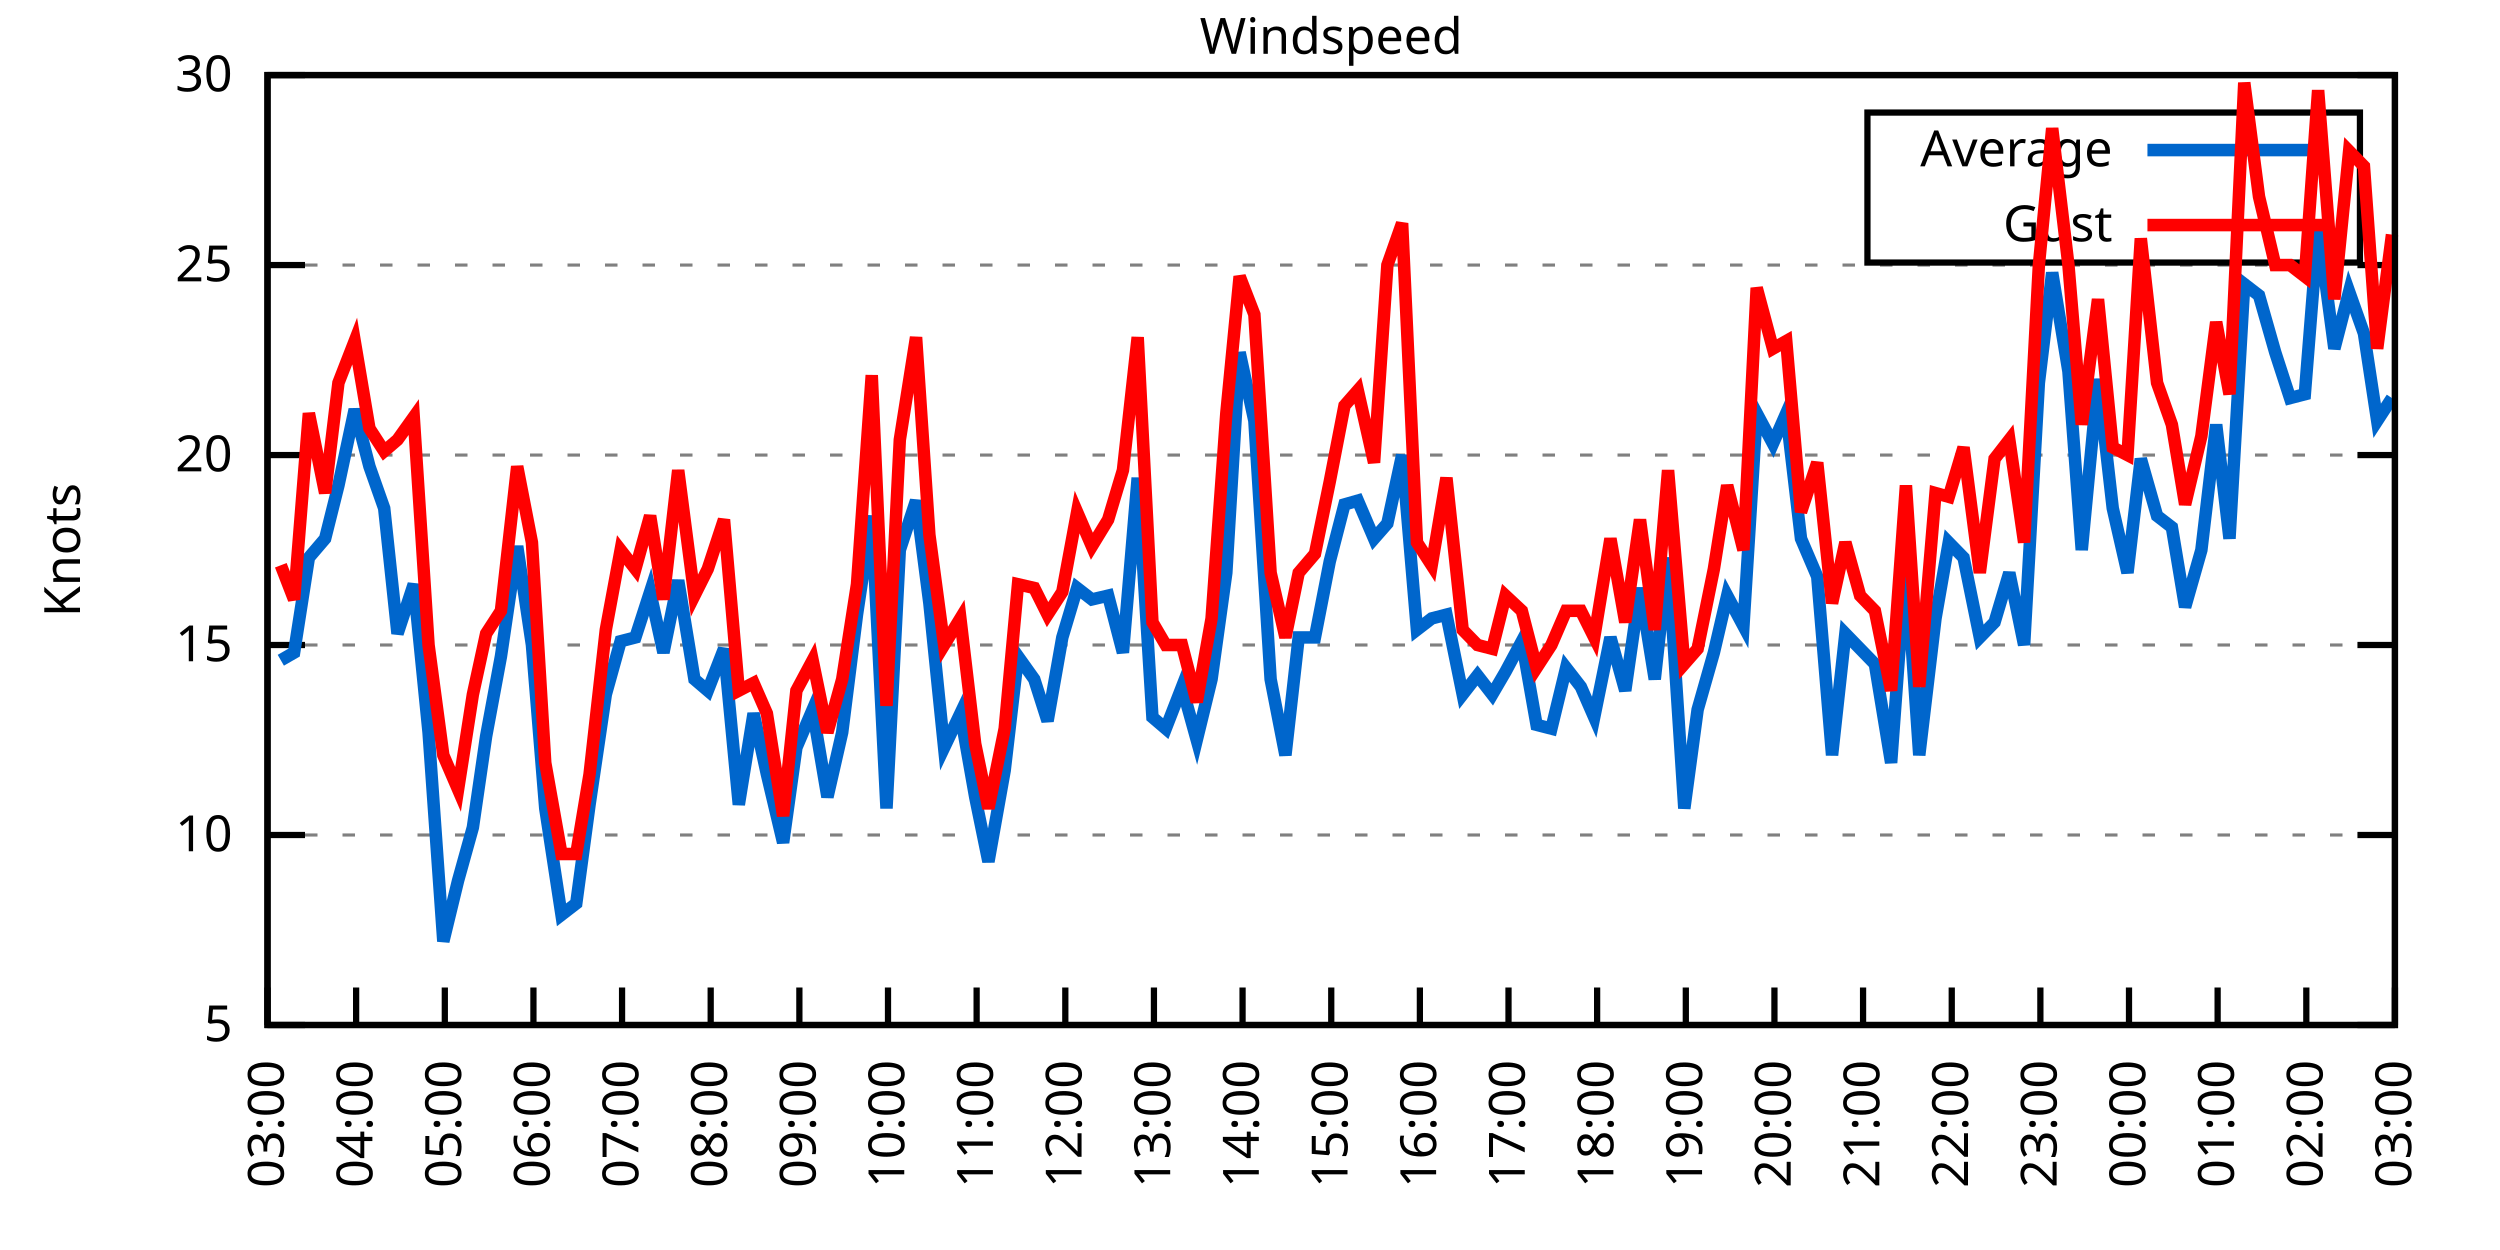
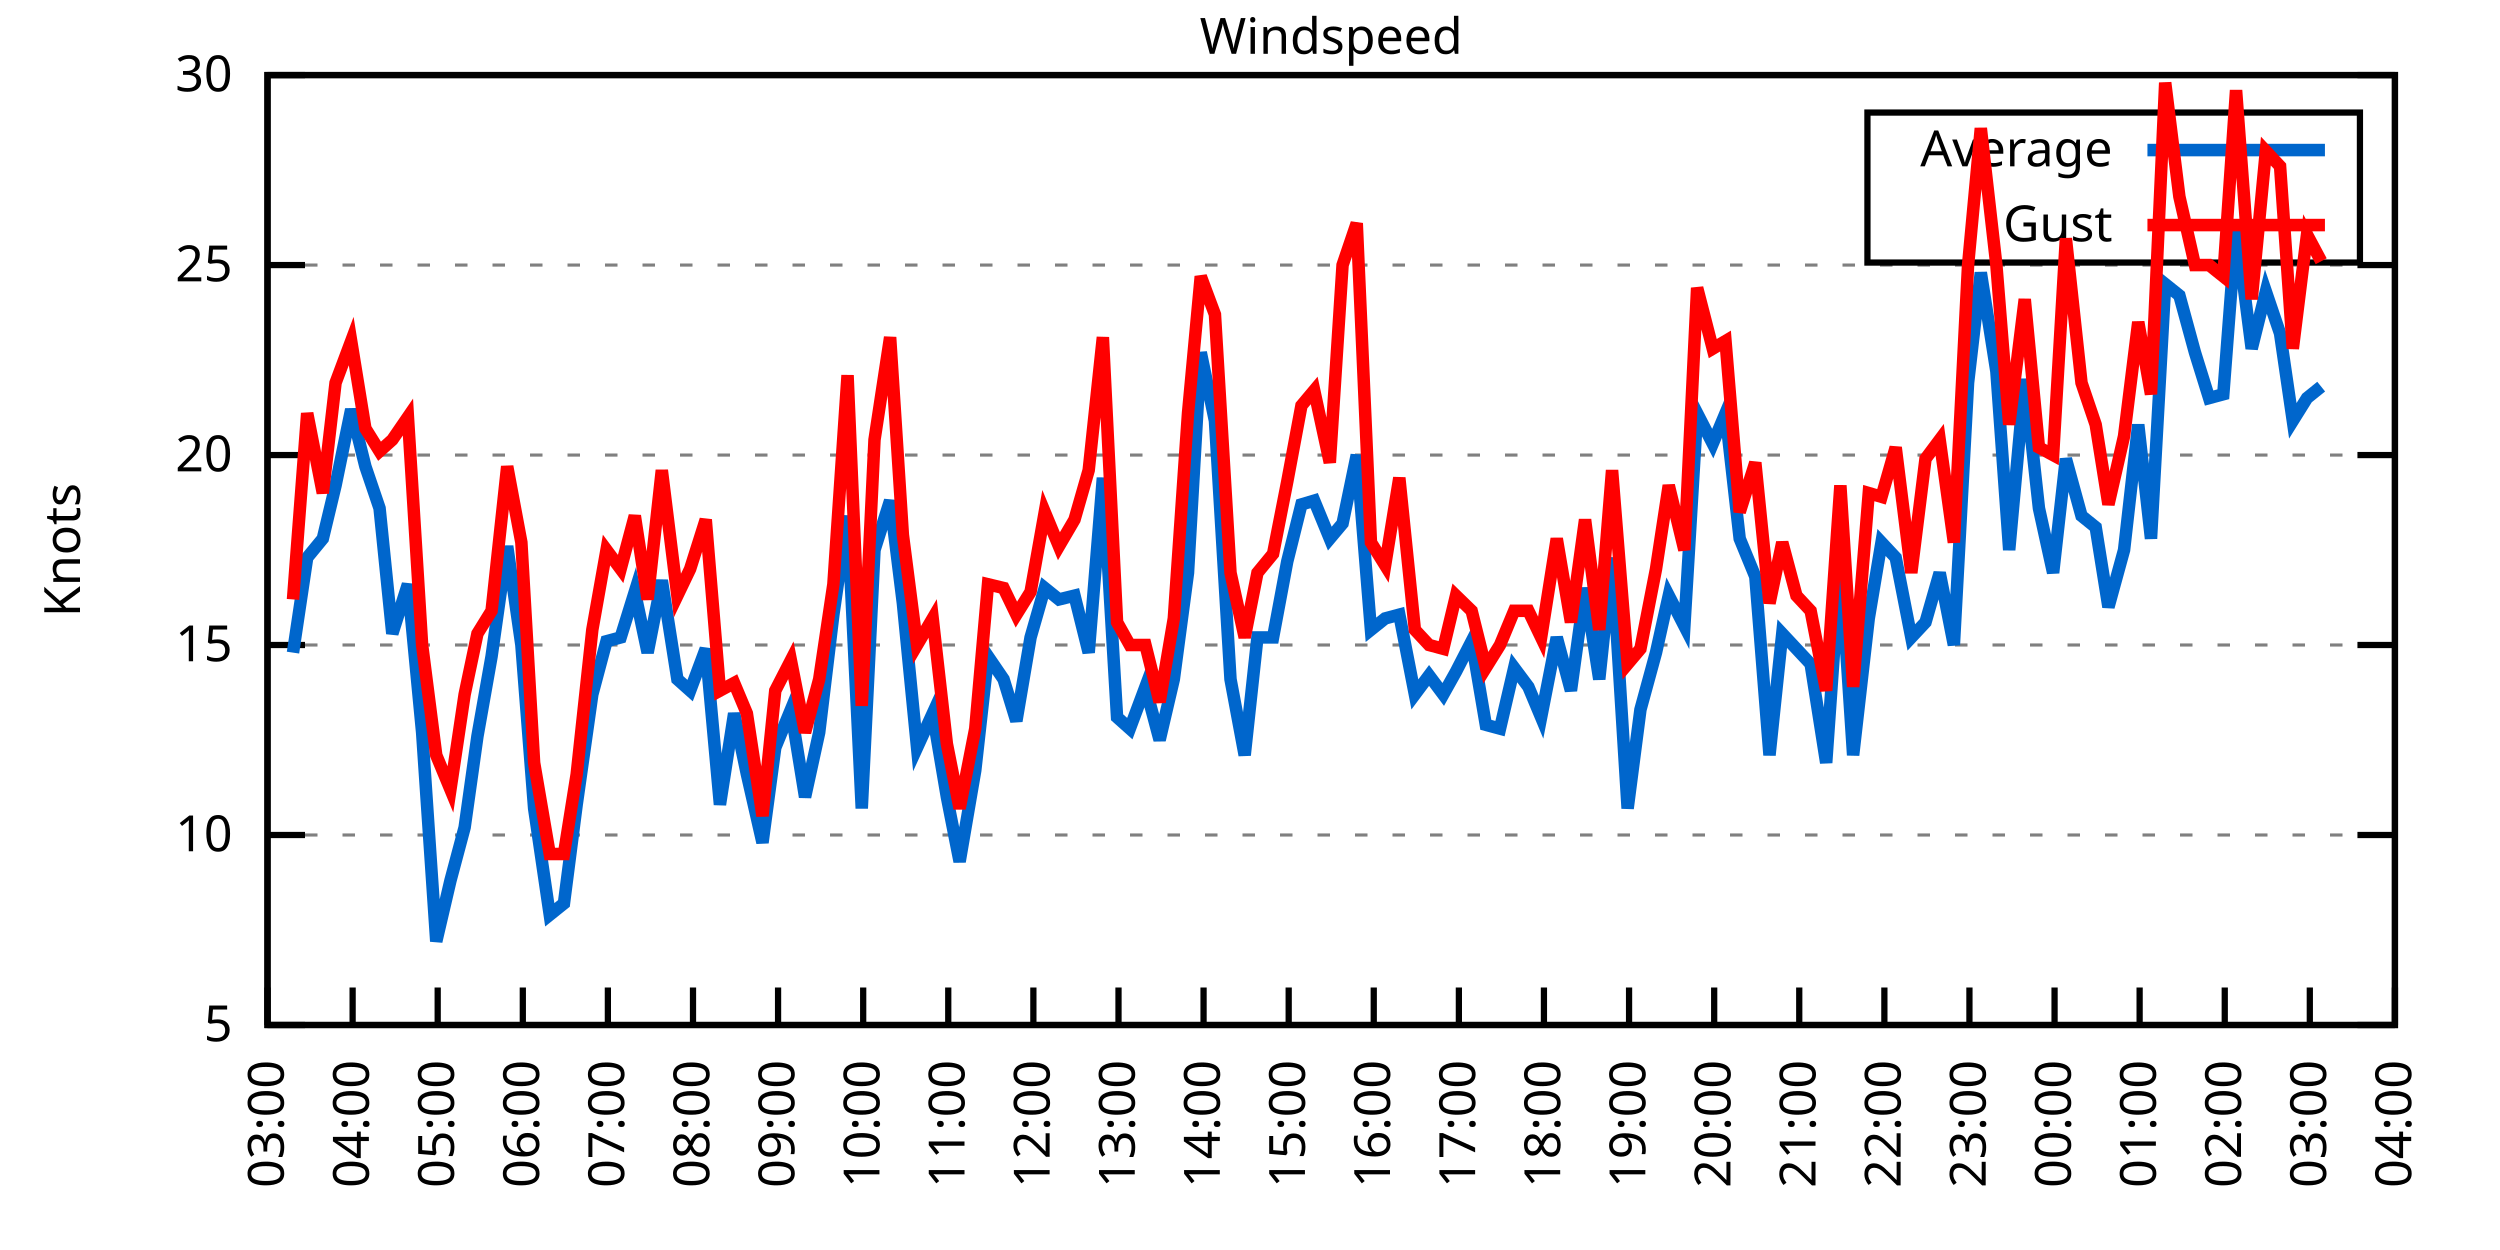
<svg xmlns="http://www.w3.org/2000/svg" xmlns:xlink="http://www.w3.org/1999/xlink" width="400" height="200" viewBox="0 0 400 200">
  <g id="gnuplot_canvas">
    <rect x="0" y="0" width="400" height="200" fill="none" />
    <defs>
      <circle id="gpDot" r="0.5" stroke-width="0.5" stroke="currentColor" />
      <path id="gpPt0" stroke-width="0.333" stroke="currentColor" d="M-1,0 h2 M0,-1 v2" />
      <path id="gpPt1" stroke-width="0.333" stroke="currentColor" d="M-1,-1 L1,1 M1,-1 L-1,1" />
      <path id="gpPt2" stroke-width="0.333" stroke="currentColor" d="M-1,0 L1,0 M0,-1 L0,1 M-1,-1 L1,1 M-1,1 L1,-1" />
      <rect id="gpPt3" stroke-width="0.333" stroke="currentColor" x="-1" y="-1" width="2" height="2" />
      <rect id="gpPt4" stroke-width="0.333" stroke="currentColor" fill="currentColor" x="-1" y="-1" width="2" height="2" />
      <circle id="gpPt5" stroke-width="0.333" stroke="currentColor" cx="0" cy="0" r="1" />
      <use xlink:href="#gpPt5" id="gpPt6" fill="currentColor" stroke="none" />
      <path id="gpPt7" stroke-width="0.333" stroke="currentColor" d="M0,-1.33 L-1.33,0.67 L1.33,0.67 z" />
      <use xlink:href="#gpPt7" id="gpPt8" fill="currentColor" stroke="none" />
      <use xlink:href="#gpPt7" id="gpPt9" stroke="currentColor" transform="rotate(180)" />
      <use xlink:href="#gpPt9" id="gpPt10" fill="currentColor" stroke="none" />
      <use xlink:href="#gpPt3" id="gpPt11" stroke="currentColor" transform="rotate(45)" />
      <use xlink:href="#gpPt11" id="gpPt12" fill="currentColor" stroke="none" />
      <path id="gpPt13" stroke-width="0.333" stroke="currentColor" d="M0,1.330 L1.265,0.411 L0.782,-1.067 L-0.782,-1.076 L-1.265,0.411 z" />
      <use xlink:href="#gpPt13" id="gpPt14" fill="currentColor" stroke="none" />
      <filter id="textbox" filterUnits="objectBoundingBox" x="0" y="0" height="1" width="1">
        <feFlood flood-color="white" flood-opacity="1" result="bgnd" />
        <feComposite in="SourceGraphic" in2="bgnd" operator="atop" />
      </filter>
      <filter id="greybox" filterUnits="objectBoundingBox" x="0" y="0" height="1" width="1">
        <feFlood flood-color="lightgrey" flood-opacity="1" result="grey" />
        <feComposite in="SourceGraphic" in2="grey" operator="atop" />
      </filter>
    </defs>
    <g fill="none" color="white" stroke="currentColor" stroke-width="1.00" stroke-linecap="butt" stroke-linejoin="miter">
</g>
    <g fill="none" color="black" stroke="currentColor" stroke-width="1.00" stroke-linecap="butt" stroke-linejoin="miter">
      <g stroke="none" shape-rendering="crispEdges">
        <polygon fill="rgb(255, 255, 255)" points="42.80,164.00 383.18,164.00 383.18,12.02 42.80,12.02 " />
      </g>
    </g>
    <g fill="none" color="black" stroke="currentColor" stroke-width="1.00" stroke-linecap="butt" stroke-linejoin="miter">
</g>
    <g fill="none" color="black" stroke="black" stroke-width="0.50" stroke-linecap="butt" stroke-linejoin="miter">
</g>
    <g fill="none" color="gray" stroke="currentColor" stroke-width="0.50" stroke-linecap="butt" stroke-linejoin="miter">
      <path stroke="gray" stroke-dasharray="2,4" class="gridline" d="M42.80,164.00 L383.19,164.00  " />
    </g>
    <g fill="none" color="gray" stroke="gray" stroke-width="1.00" stroke-linecap="butt" stroke-linejoin="miter">
</g>
    <g fill="none" color="black" stroke="currentColor" stroke-width="1.00" stroke-linecap="butt" stroke-linejoin="miter">
      <path stroke="black" d="M42.80,164.00 L48.80,164.00 M383.19,164.00 L377.19,164.00  " />
      <g transform="translate(37.20,166.60)" stroke="none" fill="black" font-family="Sans" font-size="8.00" text-anchor="end">
        <text>
          <tspan font-family="Sans"> 5</tspan>
        </text>
      </g>
    </g>
    <g fill="none" color="black" stroke="currentColor" stroke-width="1.00" stroke-linecap="butt" stroke-linejoin="miter">
</g>
    <g fill="none" color="black" stroke="black" stroke-width="0.50" stroke-linecap="butt" stroke-linejoin="miter">
</g>
    <g fill="none" color="gray" stroke="currentColor" stroke-width="0.50" stroke-linecap="butt" stroke-linejoin="miter">
      <path stroke="gray" stroke-dasharray="2,4" class="gridline" d="M42.80,133.60 L383.19,133.60  " />
    </g>
    <g fill="none" color="gray" stroke="gray" stroke-width="1.00" stroke-linecap="butt" stroke-linejoin="miter">
</g>
    <g fill="none" color="black" stroke="currentColor" stroke-width="1.00" stroke-linecap="butt" stroke-linejoin="miter">
      <path stroke="black" d="M42.80,133.60 L48.80,133.60 M383.19,133.60 L377.19,133.60  " />
      <g transform="translate(37.20,136.20)" stroke="none" fill="black" font-family="Sans" font-size="8.00" text-anchor="end">
        <text>
          <tspan font-family="Sans"> 10</tspan>
        </text>
      </g>
    </g>
    <g fill="none" color="black" stroke="currentColor" stroke-width="1.00" stroke-linecap="butt" stroke-linejoin="miter">
</g>
    <g fill="none" color="black" stroke="black" stroke-width="0.50" stroke-linecap="butt" stroke-linejoin="miter">
</g>
    <g fill="none" color="gray" stroke="currentColor" stroke-width="0.50" stroke-linecap="butt" stroke-linejoin="miter">
      <path stroke="gray" stroke-dasharray="2,4" class="gridline" d="M42.80,103.20 L383.19,103.20  " />
    </g>
    <g fill="none" color="gray" stroke="gray" stroke-width="1.00" stroke-linecap="butt" stroke-linejoin="miter">
</g>
    <g fill="none" color="black" stroke="currentColor" stroke-width="1.00" stroke-linecap="butt" stroke-linejoin="miter">
      <path stroke="black" d="M42.80,103.20 L48.80,103.20 M383.19,103.20 L377.19,103.20  " />
      <g transform="translate(37.20,105.80)" stroke="none" fill="black" font-family="Sans" font-size="8.00" text-anchor="end">
        <text>
          <tspan font-family="Sans"> 15</tspan>
        </text>
      </g>
    </g>
    <g fill="none" color="black" stroke="currentColor" stroke-width="1.00" stroke-linecap="butt" stroke-linejoin="miter">
</g>
    <g fill="none" color="black" stroke="black" stroke-width="0.50" stroke-linecap="butt" stroke-linejoin="miter">
</g>
    <g fill="none" color="gray" stroke="currentColor" stroke-width="0.50" stroke-linecap="butt" stroke-linejoin="miter">
      <path stroke="gray" stroke-dasharray="2,4" class="gridline" d="M42.80,72.81 L383.19,72.81  " />
    </g>
    <g fill="none" color="gray" stroke="gray" stroke-width="1.00" stroke-linecap="butt" stroke-linejoin="miter">
</g>
    <g fill="none" color="black" stroke="currentColor" stroke-width="1.00" stroke-linecap="butt" stroke-linejoin="miter">
      <path stroke="black" d="M42.80,72.81 L48.80,72.81 M383.19,72.81 L377.19,72.81  " />
      <g transform="translate(37.20,75.41)" stroke="none" fill="black" font-family="Sans" font-size="8.00" text-anchor="end">
        <text>
          <tspan font-family="Sans"> 20</tspan>
        </text>
      </g>
    </g>
    <g fill="none" color="black" stroke="currentColor" stroke-width="1.00" stroke-linecap="butt" stroke-linejoin="miter">
</g>
    <g fill="none" color="black" stroke="black" stroke-width="0.50" stroke-linecap="butt" stroke-linejoin="miter">
</g>
    <g fill="none" color="gray" stroke="currentColor" stroke-width="0.50" stroke-linecap="butt" stroke-linejoin="miter">
      <path stroke="gray" stroke-dasharray="2,4" class="gridline" d="M42.80,42.41 L383.19,42.41  " />
    </g>
    <g fill="none" color="gray" stroke="gray" stroke-width="1.00" stroke-linecap="butt" stroke-linejoin="miter">
</g>
    <g fill="none" color="black" stroke="currentColor" stroke-width="1.00" stroke-linecap="butt" stroke-linejoin="miter">
      <path stroke="black" d="M42.80,42.41 L48.80,42.41 M383.19,42.41 L377.19,42.41  " />
      <g transform="translate(37.20,45.01)" stroke="none" fill="black" font-family="Sans" font-size="8.00" text-anchor="end">
        <text>
          <tspan font-family="Sans"> 25</tspan>
        </text>
      </g>
    </g>
    <g fill="none" color="black" stroke="currentColor" stroke-width="1.00" stroke-linecap="butt" stroke-linejoin="miter">
</g>
    <g fill="none" color="black" stroke="black" stroke-width="0.50" stroke-linecap="butt" stroke-linejoin="miter">
</g>
    <g fill="none" color="gray" stroke="currentColor" stroke-width="0.50" stroke-linecap="butt" stroke-linejoin="miter">
      <path stroke="gray" stroke-dasharray="2,4" class="gridline" d="M42.80,12.01 L383.19,12.01  " />
    </g>
    <g fill="none" color="gray" stroke="gray" stroke-width="1.00" stroke-linecap="butt" stroke-linejoin="miter">
</g>
    <g fill="none" color="black" stroke="currentColor" stroke-width="1.00" stroke-linecap="butt" stroke-linejoin="miter">
      <path stroke="black" d="M42.80,12.01 L48.80,12.01 M383.19,12.01 L377.19,12.01  " />
      <g transform="translate(37.20,14.61)" stroke="none" fill="black" font-family="Sans" font-size="8.00" text-anchor="end">
        <text>
          <tspan font-family="Sans"> 30</tspan>
        </text>
      </g>
    </g>
    <g fill="none" color="black" stroke="currentColor" stroke-width="1.00" stroke-linecap="butt" stroke-linejoin="miter">
      <path stroke="black" d="M42.80,164.00 L42.80,158.00  " />
      <g transform="translate(45.40,169.60) rotate(270.00)" stroke="none" fill="black" font-family="Sans" font-size="8.00" text-anchor="end">
        <text>
          <tspan font-family="Sans">03:00</tspan>
        </text>
      </g>
    </g>
    <g fill="none" color="black" stroke="currentColor" stroke-width="1.00" stroke-linecap="butt" stroke-linejoin="miter">
-       <path stroke="black" d="M56.98,164.00 L56.98,158.00  " />
-       <g transform="translate(59.58,169.60) rotate(270.00)" stroke="none" fill="black" font-family="Sans" font-size="8.00" text-anchor="end">
+       <path stroke="black" d="M56.42,164.00 L56.42,158.00  " />
+       <g transform="translate(59.02,169.60) rotate(270.00)" stroke="none" fill="black" font-family="Sans" font-size="8.00" text-anchor="end">
        <text>
          <tspan font-family="Sans">04:00</tspan>
        </text>
      </g>
    </g>
    <g fill="none" color="black" stroke="currentColor" stroke-width="1.00" stroke-linecap="butt" stroke-linejoin="miter">
-       <path stroke="black" d="M71.17,164.00 L71.17,158.00  " />
-       <g transform="translate(73.77,169.60) rotate(270.00)" stroke="none" fill="black" font-family="Sans" font-size="8.00" text-anchor="end">
+       <path stroke="black" d="M70.03,164.00 L70.03,158.00  " />
+       <g transform="translate(72.63,169.60) rotate(270.00)" stroke="none" fill="black" font-family="Sans" font-size="8.00" text-anchor="end">
        <text>
          <tspan font-family="Sans">05:00</tspan>
        </text>
      </g>
    </g>
    <g fill="none" color="black" stroke="currentColor" stroke-width="1.00" stroke-linecap="butt" stroke-linejoin="miter">
-       <path stroke="black" d="M85.35,164.00 L85.35,158.00  " />
-       <g transform="translate(87.95,169.60) rotate(270.00)" stroke="none" fill="black" font-family="Sans" font-size="8.00" text-anchor="end">
+       <path stroke="black" d="M83.65,164.00 L83.65,158.00  " />
+       <g transform="translate(86.25,169.60) rotate(270.00)" stroke="none" fill="black" font-family="Sans" font-size="8.00" text-anchor="end">
        <text>
          <tspan font-family="Sans">06:00</tspan>
        </text>
      </g>
    </g>
    <g fill="none" color="black" stroke="currentColor" stroke-width="1.00" stroke-linecap="butt" stroke-linejoin="miter">
-       <path stroke="black" d="M99.53,164.00 L99.53,158.00  " />
-       <g transform="translate(102.13,169.60) rotate(270.00)" stroke="none" fill="black" font-family="Sans" font-size="8.00" text-anchor="end">
+       <path stroke="black" d="M97.26,164.00 L97.26,158.00  " />
+       <g transform="translate(99.86,169.60) rotate(270.00)" stroke="none" fill="black" font-family="Sans" font-size="8.00" text-anchor="end">
        <text>
          <tspan font-family="Sans">07:00</tspan>
        </text>
      </g>
    </g>
    <g fill="none" color="black" stroke="currentColor" stroke-width="1.00" stroke-linecap="butt" stroke-linejoin="miter">
-       <path stroke="black" d="M113.71,164.00 L113.71,158.00  " />
-       <g transform="translate(116.31,169.60) rotate(270.00)" stroke="none" fill="black" font-family="Sans" font-size="8.00" text-anchor="end">
+       <path stroke="black" d="M110.88,164.00 L110.88,158.00  " />
+       <g transform="translate(113.48,169.60) rotate(270.00)" stroke="none" fill="black" font-family="Sans" font-size="8.00" text-anchor="end">
        <text>
          <tspan font-family="Sans">08:00</tspan>
        </text>
      </g>
    </g>
    <g fill="none" color="black" stroke="currentColor" stroke-width="1.00" stroke-linecap="butt" stroke-linejoin="miter">
-       <path stroke="black" d="M127.90,164.00 L127.90,158.00  " />
-       <g transform="translate(130.50,169.60) rotate(270.00)" stroke="none" fill="black" font-family="Sans" font-size="8.00" text-anchor="end">
+       <path stroke="black" d="M124.49,164.00 L124.49,158.00  " />
+       <g transform="translate(127.09,169.60) rotate(270.00)" stroke="none" fill="black" font-family="Sans" font-size="8.00" text-anchor="end">
        <text>
          <tspan font-family="Sans">09:00</tspan>
        </text>
      </g>
    </g>
    <g fill="none" color="black" stroke="currentColor" stroke-width="1.00" stroke-linecap="butt" stroke-linejoin="miter">
-       <path stroke="black" d="M142.08,164.00 L142.08,158.00  " />
-       <g transform="translate(144.68,169.60) rotate(270.00)" stroke="none" fill="black" font-family="Sans" font-size="8.00" text-anchor="end">
+       <path stroke="black" d="M138.11,164.00 L138.11,158.00  " />
+       <g transform="translate(140.71,169.60) rotate(270.00)" stroke="none" fill="black" font-family="Sans" font-size="8.00" text-anchor="end">
        <text>
          <tspan font-family="Sans">10:00</tspan>
        </text>
      </g>
    </g>
    <g fill="none" color="black" stroke="currentColor" stroke-width="1.00" stroke-linecap="butt" stroke-linejoin="miter">
-       <path stroke="black" d="M156.26,164.00 L156.26,158.00  " />
-       <g transform="translate(158.86,169.60) rotate(270.00)" stroke="none" fill="black" font-family="Sans" font-size="8.00" text-anchor="end">
+       <path stroke="black" d="M151.72,164.00 L151.72,158.00  " />
+       <g transform="translate(154.32,169.60) rotate(270.00)" stroke="none" fill="black" font-family="Sans" font-size="8.00" text-anchor="end">
        <text>
          <tspan font-family="Sans">11:00</tspan>
        </text>
      </g>
    </g>
    <g fill="none" color="black" stroke="currentColor" stroke-width="1.00" stroke-linecap="butt" stroke-linejoin="miter">
-       <path stroke="black" d="M170.45,164.00 L170.45,158.00  " />
-       <g transform="translate(173.05,169.60) rotate(270.00)" stroke="none" fill="black" font-family="Sans" font-size="8.00" text-anchor="end">
+       <path stroke="black" d="M165.34,164.00 L165.34,158.00  " />
+       <g transform="translate(167.94,169.60) rotate(270.00)" stroke="none" fill="black" font-family="Sans" font-size="8.00" text-anchor="end">
        <text>
          <tspan font-family="Sans">12:00</tspan>
        </text>
      </g>
    </g>
    <g fill="none" color="black" stroke="currentColor" stroke-width="1.00" stroke-linecap="butt" stroke-linejoin="miter">
-       <path stroke="black" d="M184.63,164.00 L184.63,158.00  " />
-       <g transform="translate(187.23,169.60) rotate(270.00)" stroke="none" fill="black" font-family="Sans" font-size="8.00" text-anchor="end">
+       <path stroke="black" d="M178.96,164.00 L178.96,158.00  " />
+       <g transform="translate(181.56,169.60) rotate(270.00)" stroke="none" fill="black" font-family="Sans" font-size="8.00" text-anchor="end">
        <text>
          <tspan font-family="Sans">13:00</tspan>
        </text>
      </g>
    </g>
    <g fill="none" color="black" stroke="currentColor" stroke-width="1.00" stroke-linecap="butt" stroke-linejoin="miter">
-       <path stroke="black" d="M198.81,164.00 L198.81,158.00  " />
-       <g transform="translate(201.41,169.60) rotate(270.00)" stroke="none" fill="black" font-family="Sans" font-size="8.00" text-anchor="end">
+       <path stroke="black" d="M192.57,164.00 L192.57,158.00  " />
+       <g transform="translate(195.17,169.60) rotate(270.00)" stroke="none" fill="black" font-family="Sans" font-size="8.00" text-anchor="end">
        <text>
          <tspan font-family="Sans">14:00</tspan>
        </text>
      </g>
    </g>
    <g fill="none" color="black" stroke="currentColor" stroke-width="1.00" stroke-linecap="butt" stroke-linejoin="miter">
-       <path stroke="black" d="M213.00,164.00 L213.00,158.00  " />
-       <g transform="translate(215.60,169.60) rotate(270.00)" stroke="none" fill="black" font-family="Sans" font-size="8.00" text-anchor="end">
+       <path stroke="black" d="M206.19,164.00 L206.19,158.00  " />
+       <g transform="translate(208.79,169.60) rotate(270.00)" stroke="none" fill="black" font-family="Sans" font-size="8.00" text-anchor="end">
        <text>
          <tspan font-family="Sans">15:00</tspan>
        </text>
      </g>
    </g>
    <g fill="none" color="black" stroke="currentColor" stroke-width="1.00" stroke-linecap="butt" stroke-linejoin="miter">
-       <path stroke="black" d="M227.18,164.00 L227.18,158.00  " />
-       <g transform="translate(229.78,169.60) rotate(270.00)" stroke="none" fill="black" font-family="Sans" font-size="8.00" text-anchor="end">
+       <path stroke="black" d="M219.80,164.00 L219.80,158.00  " />
+       <g transform="translate(222.40,169.60) rotate(270.00)" stroke="none" fill="black" font-family="Sans" font-size="8.00" text-anchor="end">
        <text>
          <tspan font-family="Sans">16:00</tspan>
        </text>
      </g>
    </g>
    <g fill="none" color="black" stroke="currentColor" stroke-width="1.00" stroke-linecap="butt" stroke-linejoin="miter">
-       <path stroke="black" d="M241.36,164.00 L241.36,158.00  " />
-       <g transform="translate(243.96,169.60) rotate(270.00)" stroke="none" fill="black" font-family="Sans" font-size="8.00" text-anchor="end">
+       <path stroke="black" d="M233.42,164.00 L233.42,158.00  " />
+       <g transform="translate(236.02,169.60) rotate(270.00)" stroke="none" fill="black" font-family="Sans" font-size="8.00" text-anchor="end">
        <text>
          <tspan font-family="Sans">17:00</tspan>
        </text>
      </g>
    </g>
    <g fill="none" color="black" stroke="currentColor" stroke-width="1.00" stroke-linecap="butt" stroke-linejoin="miter">
-       <path stroke="black" d="M255.54,164.00 L255.54,158.00  " />
-       <g transform="translate(258.14,169.60) rotate(270.00)" stroke="none" fill="black" font-family="Sans" font-size="8.00" text-anchor="end">
+       <path stroke="black" d="M247.03,164.00 L247.03,158.00  " />
+       <g transform="translate(249.63,169.60) rotate(270.00)" stroke="none" fill="black" font-family="Sans" font-size="8.00" text-anchor="end">
        <text>
          <tspan font-family="Sans">18:00</tspan>
        </text>
      </g>
    </g>
    <g fill="none" color="black" stroke="currentColor" stroke-width="1.00" stroke-linecap="butt" stroke-linejoin="miter">
-       <path stroke="black" d="M269.73,164.00 L269.73,158.00  " />
-       <g transform="translate(272.33,169.60) rotate(270.00)" stroke="none" fill="black" font-family="Sans" font-size="8.00" text-anchor="end">
+       <path stroke="black" d="M260.65,164.00 L260.65,158.00  " />
+       <g transform="translate(263.25,169.60) rotate(270.00)" stroke="none" fill="black" font-family="Sans" font-size="8.00" text-anchor="end">
        <text>
          <tspan font-family="Sans">19:00</tspan>
        </text>
      </g>
    </g>
    <g fill="none" color="black" stroke="currentColor" stroke-width="1.00" stroke-linecap="butt" stroke-linejoin="miter">
-       <path stroke="black" d="M283.91,164.00 L283.91,158.00  " />
-       <g transform="translate(286.51,169.60) rotate(270.00)" stroke="none" fill="black" font-family="Sans" font-size="8.00" text-anchor="end">
+       <path stroke="black" d="M274.27,164.00 L274.27,158.00  " />
+       <g transform="translate(276.87,169.60) rotate(270.00)" stroke="none" fill="black" font-family="Sans" font-size="8.00" text-anchor="end">
        <text>
          <tspan font-family="Sans">20:00</tspan>
        </text>
      </g>
    </g>
    <g fill="none" color="black" stroke="currentColor" stroke-width="1.00" stroke-linecap="butt" stroke-linejoin="miter">
-       <path stroke="black" d="M298.09,164.00 L298.09,158.00  " />
-       <g transform="translate(300.69,169.60) rotate(270.00)" stroke="none" fill="black" font-family="Sans" font-size="8.00" text-anchor="end">
+       <path stroke="black" d="M287.88,164.00 L287.88,158.00  " />
+       <g transform="translate(290.48,169.60) rotate(270.00)" stroke="none" fill="black" font-family="Sans" font-size="8.00" text-anchor="end">
        <text>
          <tspan font-family="Sans">21:00</tspan>
        </text>
      </g>
    </g>
    <g fill="none" color="black" stroke="currentColor" stroke-width="1.00" stroke-linecap="butt" stroke-linejoin="miter">
-       <path stroke="black" d="M312.28,164.00 L312.28,158.00  " />
-       <g transform="translate(314.88,169.60) rotate(270.00)" stroke="none" fill="black" font-family="Sans" font-size="8.00" text-anchor="end">
+       <path stroke="black" d="M301.50,164.00 L301.50,158.00  " />
+       <g transform="translate(304.10,169.60) rotate(270.00)" stroke="none" fill="black" font-family="Sans" font-size="8.00" text-anchor="end">
        <text>
          <tspan font-family="Sans">22:00</tspan>
        </text>
      </g>
    </g>
    <g fill="none" color="black" stroke="currentColor" stroke-width="1.00" stroke-linecap="butt" stroke-linejoin="miter">
-       <path stroke="black" d="M326.46,164.00 L326.46,158.00  " />
-       <g transform="translate(329.06,169.60) rotate(270.00)" stroke="none" fill="black" font-family="Sans" font-size="8.00" text-anchor="end">
+       <path stroke="black" d="M315.11,164.00 L315.11,158.00  " />
+       <g transform="translate(317.71,169.60) rotate(270.00)" stroke="none" fill="black" font-family="Sans" font-size="8.00" text-anchor="end">
        <text>
          <tspan font-family="Sans">23:00</tspan>
        </text>
      </g>
    </g>
    <g fill="none" color="black" stroke="currentColor" stroke-width="1.00" stroke-linecap="butt" stroke-linejoin="miter">
-       <path stroke="black" d="M340.64,164.00 L340.64,158.00  " />
-       <g transform="translate(343.24,169.60) rotate(270.00)" stroke="none" fill="black" font-family="Sans" font-size="8.00" text-anchor="end">
+       <path stroke="black" d="M328.73,164.00 L328.73,158.00  " />
+       <g transform="translate(331.33,169.60) rotate(270.00)" stroke="none" fill="black" font-family="Sans" font-size="8.00" text-anchor="end">
        <text>
          <tspan font-family="Sans">00:00</tspan>
        </text>
      </g>
    </g>
    <g fill="none" color="black" stroke="currentColor" stroke-width="1.00" stroke-linecap="butt" stroke-linejoin="miter">
-       <path stroke="black" d="M354.82,164.00 L354.82,158.00  " />
-       <g transform="translate(357.42,169.60) rotate(270.00)" stroke="none" fill="black" font-family="Sans" font-size="8.00" text-anchor="end">
+       <path stroke="black" d="M342.34,164.00 L342.34,158.00  " />
+       <g transform="translate(344.94,169.60) rotate(270.00)" stroke="none" fill="black" font-family="Sans" font-size="8.00" text-anchor="end">
        <text>
          <tspan font-family="Sans">01:00</tspan>
        </text>
      </g>
    </g>
    <g fill="none" color="black" stroke="currentColor" stroke-width="1.00" stroke-linecap="butt" stroke-linejoin="miter">
-       <path stroke="black" d="M369.01,164.00 L369.01,158.00  " />
-       <g transform="translate(371.61,169.60) rotate(270.00)" stroke="none" fill="black" font-family="Sans" font-size="8.00" text-anchor="end">
+       <path stroke="black" d="M355.96,164.00 L355.96,158.00  " />
+       <g transform="translate(358.56,169.60) rotate(270.00)" stroke="none" fill="black" font-family="Sans" font-size="8.00" text-anchor="end">
        <text>
          <tspan font-family="Sans">02:00</tspan>
+         </text>
+       </g>
+     </g>
+     <g fill="none" color="black" stroke="currentColor" stroke-width="1.00" stroke-linecap="butt" stroke-linejoin="miter">
+       <path stroke="black" d="M369.57,164.00 L369.57,158.00  " />
+       <g transform="translate(372.17,169.60) rotate(270.00)" stroke="none" fill="black" font-family="Sans" font-size="8.00" text-anchor="end">
+         <text>
+           <tspan font-family="Sans">03:00</tspan>
        </text>
      </g>
    </g>
    <g fill="none" color="black" stroke="currentColor" stroke-width="1.00" stroke-linecap="butt" stroke-linejoin="miter">
      <path stroke="black" d="M383.19,164.00 L383.19,158.00  " />
      <g transform="translate(385.79,169.60) rotate(270.00)" stroke="none" fill="black" font-family="Sans" font-size="8.00" text-anchor="end">
        <text>
-           <tspan font-family="Sans">03:00</tspan>
+           <tspan font-family="Sans">04:00</tspan>
        </text>
      </g>
    </g>
    <g fill="none" color="black" stroke="currentColor" stroke-width="1.00" stroke-linecap="butt" stroke-linejoin="miter">
</g>
    <g fill="none" color="black" stroke="currentColor" stroke-width="1.00" stroke-linecap="butt" stroke-linejoin="miter">
      <path stroke="black" d="M42.80,12.01 L42.80,164.00 L383.19,164.00 L383.19,12.01 L42.80,12.01 Z  " />
    </g>
    <g fill="none" color="black" stroke="currentColor" stroke-width="1.00" stroke-linecap="butt" stroke-linejoin="miter">
</g>
    <g fill="none" color="black" stroke="currentColor" stroke-width="1.00" stroke-linecap="butt" stroke-linejoin="miter">
      <path stroke="black" d="M298.79,42.01 L298.79,18.01 L377.59,18.01 L377.59,42.01 L298.79,42.01 Z  " />
    </g>
    <g id="Windspeed_plot_1">
      <g fill="none" color="white" stroke="black" stroke-width="2.00" stroke-linecap="butt" stroke-linejoin="miter">
</g>
      <g fill="none" color="black" stroke="currentColor" stroke-width="2.00" stroke-linecap="butt" stroke-linejoin="miter">
        <g transform="translate(337.99,26.61)" stroke="none" fill="black" font-family="Sans" font-size="8.00" text-anchor="end">
          <text>
            <tspan font-family="Sans">Average</tspan>
          </text>
        </g>
      </g>
      <g fill="none" color="black" stroke="currentColor" stroke-width="2.00" stroke-linecap="butt" stroke-linejoin="miter">
-         <path stroke="rgb(  0, 102, 204)" d="M343.59,24.01 L371.99,24.01 M44.93,105.64 L47.05,104.42 L49.42,89.22 L52.02,86.18 L54.15,77.67 L56.75,65.51   L59.11,74.63 L61.47,81.32 L63.60,101.38 L66.20,93.48 L68.57,117.19 L70.93,150.62 L73.29,140.90 L75.66,132.39   L77.78,117.80 L80.15,105.03 L82.75,87.40 L85.11,103.20 L87.24,129.35 L89.84,146.37 L92.20,144.55 L94.33,128.74   L96.93,111.11 L99.30,102.60 L101.66,101.99 L104.02,94.69 L106.15,104.42 L108.51,92.87 L111.11,108.68 L113.24,110.50   L115.84,103.81 L118.21,128.74 L120.57,114.15 L122.70,123.87 L125.30,134.82 L127.42,119.62 L130.02,113.54 L132.39,127.52   L134.75,117.19 L137.12,98.34 L139.48,82.53 L141.84,129.35 L143.97,88.00 L146.57,80.10 L148.70,96.52 L151.06,119.62   L153.66,114.15 L156.03,127.52 L158.15,137.86 L160.75,123.27 L162.88,105.03 L165.48,108.68 L167.61,115.36 L169.97,101.99   L172.34,94.08 L174.70,95.91 L177.30,95.30 L179.67,104.42 L182.03,76.45 L184.39,114.76 L186.52,116.58 L189.12,109.89   L191.48,118.40 L193.85,108.68 L196.21,91.65 L198.34,56.39 L200.70,67.33 L203.30,108.68 L205.67,120.83 L207.79,101.99   L210.39,101.99 L212.76,89.83 L215.12,80.71 L217.25,80.10 L219.85,86.18 L221.98,83.75 L224.34,72.81 L226.71,100.77   L229.07,98.95 L231.43,98.34 L234.03,111.11 L236.40,108.07 L238.76,111.11 L240.89,107.46 L243.49,102.60 L245.85,115.97   L248.22,116.58 L250.58,106.85 L252.94,109.89 L255.07,114.76 L257.67,101.99 L260.04,110.50 L262.40,94.08 L264.76,108.68   L266.89,89.22 L269.49,129.35 L271.62,113.54 L274.22,104.42 L276.35,95.30 L278.95,100.16 L281.07,66.12 L283.67,70.98   L285.80,66.12 L288.16,86.18 L290.76,92.26 L293.13,120.83 L295.26,101.38 L297.62,103.81 L299.98,106.24 L302.58,122.05   L304.95,89.83 L307.08,120.83 L309.68,98.95 L311.80,86.79 L314.17,89.22 L316.77,101.99 L319.13,99.56 L321.49,91.65   L323.86,103.20 L326.22,61.25 L328.35,43.62 L330.95,59.43 L333.08,88.00 L335.68,60.65 L338.04,81.32 L340.40,91.65   L342.53,73.41 L345.13,82.53 L347.50,84.36 L349.62,97.12 L352.22,88.00 L354.59,67.94 L356.72,86.18 L359.08,45.45   L361.44,47.27 L364.04,56.39 L366.41,63.69 L368.77,63.08 L370.90,36.33 L373.50,55.78 L375.86,46.66 L378.23,53.35   L380.35,67.33 L382.72,63.69  " />
+         <path stroke="rgb(  0, 102, 204)" d="M343.59,24.01 L371.99,24.01 M46.88,104.42 L49.15,89.22 L51.65,86.18 L53.69,77.67 L56.19,65.51 L58.46,74.63   L60.73,81.32 L62.77,101.38 L65.27,93.48 L67.54,117.19 L69.80,150.62 L72.07,140.90 L74.34,132.39 L76.39,117.80   L78.65,105.03 L81.15,87.40 L83.42,103.20 L85.46,129.35 L87.96,146.37 L90.23,144.55 L92.27,128.74 L94.77,111.11   L97.04,102.60 L99.30,101.99 L101.57,94.69 L103.62,104.42 L105.89,92.87 L108.38,108.68 L110.42,110.50 L112.92,103.81   L115.19,128.74 L117.46,114.15 L119.50,123.87 L122.00,134.82 L124.04,119.62 L126.54,113.54 L128.81,127.52 L131.07,117.19   L133.34,98.34 L135.61,82.53 L137.88,129.35 L139.92,88.00 L142.42,80.10 L144.46,96.52 L146.73,119.62 L149.23,114.15   L151.50,127.52 L153.54,137.86 L156.04,123.27 L158.08,105.03 L160.57,108.68 L162.62,115.36 L164.89,101.99 L167.16,94.08   L169.43,95.91 L171.92,95.30 L174.19,104.42 L176.46,76.45 L178.73,114.76 L180.77,116.58 L183.27,109.89 L185.54,118.40   L187.81,108.68 L190.08,91.65 L192.12,56.39 L194.39,67.33 L196.88,108.68 L199.15,120.83 L201.19,101.99 L203.69,101.99   L205.96,89.83 L208.23,80.71 L210.27,80.10 L212.77,86.18 L214.81,83.75 L217.08,72.81 L219.35,100.77 L221.62,98.95   L223.89,98.34 L226.38,111.11 L228.65,108.07 L230.92,111.11 L232.96,107.46 L235.46,102.60 L237.73,115.97 L240.00,116.58   L242.27,106.85 L244.54,109.89 L246.58,114.76 L249.08,101.99 L251.35,110.50 L253.61,94.08 L255.88,108.68 L257.93,89.22   L260.42,129.35 L262.47,113.54 L264.96,104.42 L267.00,95.30 L269.50,100.16 L271.54,66.12 L274.04,70.98 L276.08,66.12   L278.35,86.18 L280.85,92.26 L283.12,120.83 L285.16,101.38 L287.43,103.81 L289.70,106.24 L292.19,122.05 L294.46,89.83   L296.50,120.83 L299.00,98.95 L301.04,86.79 L303.31,89.22 L305.81,101.99 L308.08,99.56 L310.35,91.65 L312.62,103.20   L314.89,61.25 L316.93,43.62 L319.42,59.43 L321.47,88.00 L323.96,60.65 L326.23,81.32 L328.50,91.65 L330.54,73.41   L333.04,82.53 L335.31,84.36 L337.35,97.12 L339.85,88.00 L342.12,67.94 L344.16,86.18 L346.43,45.45 L348.70,47.27   L351.19,56.39 L353.46,63.69 L355.73,63.08 L357.77,36.33 L360.27,55.78 L362.54,46.66 L364.81,53.35 L366.85,67.33   L369.12,63.69 L371.39,61.86  " />
      </g>
    </g>
    <g id="Windspeed_plot_2">
      <g fill="none" color="black" stroke="currentColor" stroke-width="2.00" stroke-linecap="butt" stroke-linejoin="miter">
        <g transform="translate(337.99,38.61)" stroke="none" fill="black" font-family="Sans" font-size="8.00" text-anchor="end">
          <text>
            <tspan font-family="Sans">Gust</tspan>
          </text>
        </g>
      </g>
      <g fill="none" color="black" stroke="currentColor" stroke-width="2.00" stroke-linecap="butt" stroke-linejoin="miter">
-         <path stroke="rgb(255,   0,   0)" d="M343.59,36.01 L371.99,36.01 M44.93,90.44 L47.05,95.91 L49.42,66.12 L52.02,78.89 L54.15,61.25 L56.75,54.57   L59.11,68.55 L61.47,72.20 L63.60,70.37 L66.20,66.73 L68.57,103.20 L70.93,120.83 L73.29,126.31 L75.66,111.11   L77.78,101.38 L80.15,97.73 L82.75,74.63 L85.11,86.79 L87.24,122.05 L89.84,136.64 L92.20,136.64 L94.33,123.87   L96.93,100.77 L99.30,88.00 L101.66,91.04 L104.02,82.53 L106.15,95.91 L108.51,75.24 L111.11,95.30 L113.24,91.04   L115.84,83.14 L118.21,110.50 L120.57,109.28 L122.70,114.15 L125.30,130.56 L127.42,110.50 L130.02,105.64 L132.39,117.19   L134.75,108.68 L137.12,93.48 L139.48,60.04 L141.84,112.93 L143.97,70.37 L146.57,53.96 L148.70,85.57 L151.06,103.20   L153.66,98.95 L156.03,119.01 L158.15,129.35 L160.75,116.58 L162.88,93.48 L165.48,94.08 L167.61,98.34 L169.97,94.69   L172.34,81.93 L174.70,87.40 L177.30,83.14 L179.67,75.24 L182.03,53.96 L184.39,99.56 L186.52,103.20 L189.12,103.20   L191.48,112.32 L193.85,98.95 L196.21,66.12 L198.34,44.23 L200.70,50.31 L203.30,91.65 L205.67,101.99 L207.79,91.65   L210.39,88.61 L212.76,77.06 L215.12,64.90 L217.25,62.47 L219.85,74.02 L221.98,42.41 L224.34,35.72 L226.71,86.79   L229.07,90.44 L231.43,76.45 L234.03,100.77 L236.40,103.20 L238.76,103.81 L240.89,95.30 L243.49,97.73 L245.85,106.85   L248.22,103.20 L250.58,97.73 L252.94,97.73 L255.07,101.99 L257.67,86.18 L260.04,99.56 L262.40,83.14 L264.76,100.77   L266.89,75.24 L269.49,106.24 L271.62,103.81 L274.22,91.04 L276.35,77.67 L278.95,88.00 L281.07,46.06 L283.67,55.78   L285.80,54.57 L288.16,81.93 L290.76,74.02 L293.13,96.52 L295.26,86.79 L297.62,95.30 L299.98,97.73 L302.58,110.50   L304.95,77.67 L307.08,109.89 L309.68,78.89 L311.80,79.49 L314.17,71.59 L316.77,91.65 L319.13,73.41 L321.49,70.37   L323.86,86.79 L326.22,42.41 L328.35,20.52 L330.95,42.41 L333.08,67.94 L335.68,47.88 L338.04,71.59 L340.40,72.81   L342.53,38.15 L345.13,61.25 L347.50,67.94 L349.62,80.71 L352.22,69.77 L354.59,51.53 L356.72,63.08 L359.08,13.23   L361.44,31.46 L364.04,42.41 L366.41,42.41 L368.77,44.23 L370.90,14.44 L373.50,47.88 L375.86,24.17 L378.23,26.60   L380.35,55.78 L382.72,37.54  " />
+         <path stroke="rgb(255,   0,   0)" d="M343.59,36.01 L371.99,36.01 M46.88,95.91 L49.15,66.12 L51.65,78.89 L53.69,61.25 L56.19,54.57 L58.46,68.55   L60.73,72.20 L62.77,70.37 L65.27,66.73 L67.54,103.20 L69.80,120.83 L72.07,126.31 L74.34,111.11 L76.39,101.38   L78.65,97.73 L81.15,74.63 L83.42,86.79 L85.46,122.05 L87.96,136.64 L90.23,136.64 L92.27,123.87 L94.77,100.77   L97.04,88.00 L99.30,91.04 L101.57,82.53 L103.62,95.91 L105.89,75.24 L108.38,95.30 L110.42,91.04 L112.92,83.14   L115.19,110.50 L117.46,109.28 L119.50,114.15 L122.00,130.56 L124.04,110.50 L126.54,105.64 L128.81,117.19 L131.07,108.68   L133.34,93.48 L135.61,60.04 L137.88,112.93 L139.92,70.37 L142.42,53.96 L144.46,85.57 L146.73,103.20 L149.23,98.95   L151.50,119.01 L153.54,129.35 L156.04,116.58 L158.08,93.48 L160.57,94.08 L162.62,98.34 L164.89,94.69 L167.16,81.93   L169.43,87.40 L171.92,83.14 L174.19,75.24 L176.46,53.96 L178.73,99.56 L180.77,103.20 L183.27,103.20 L185.54,112.32   L187.81,98.95 L190.08,66.12 L192.12,44.23 L194.39,50.31 L196.88,91.65 L199.15,101.99 L201.19,91.65 L203.69,88.61   L205.96,77.06 L208.23,64.90 L210.27,62.47 L212.77,74.02 L214.81,42.41 L217.08,35.72 L219.35,86.79 L221.62,90.44   L223.89,76.45 L226.38,100.77 L228.65,103.20 L230.92,103.81 L232.96,95.30 L235.46,97.73 L237.73,106.85 L240.00,103.20   L242.27,97.73 L244.54,97.73 L246.58,101.99 L249.08,86.18 L251.35,99.56 L253.61,83.14 L255.88,100.77 L257.93,75.24   L260.42,106.24 L262.47,103.81 L264.96,91.04 L267.00,77.67 L269.50,88.00 L271.54,46.06 L274.04,55.78 L276.08,54.57   L278.35,81.93 L280.85,74.02 L283.12,96.52 L285.16,86.79 L287.43,95.30 L289.70,97.73 L292.19,110.50 L294.46,77.67   L296.50,109.89 L299.00,78.89 L301.04,79.49 L303.31,71.59 L305.81,91.65 L308.08,73.41 L310.35,70.37 L312.62,86.79   L314.89,42.41 L316.93,20.52 L319.42,42.41 L321.47,67.94 L323.96,47.88 L326.23,71.59 L328.50,72.81 L330.54,38.15   L333.04,61.25 L335.31,67.94 L337.35,80.71 L339.85,69.77 L342.12,51.53 L344.16,63.08 L346.43,13.23 L348.70,31.46   L351.19,42.41 L353.46,42.41 L355.73,44.23 L357.77,14.44 L360.27,47.88 L362.54,24.17 L364.81,26.60 L366.85,55.78   L369.12,37.54 L371.39,41.80  " />
      </g>
    </g>
    <g fill="none" color="black" stroke="currentColor" stroke-width="2.00" stroke-linecap="butt" stroke-linejoin="miter">
</g>
    <g fill="none" color="black" stroke="black" stroke-width="1.00" stroke-linecap="butt" stroke-linejoin="miter">
</g>
    <g fill="none" color="black" stroke="currentColor" stroke-width="1.00" stroke-linecap="butt" stroke-linejoin="miter">
      <path stroke="black" d="M42.80,12.01 L42.80,164.00 L383.19,164.00 L383.19,12.01 L42.80,12.01 Z  " />
      <g transform="translate(12.80,88.01) rotate(270.00)" stroke="none" fill="black" font-family="Sans" font-size="8.00" text-anchor="middle">
        <text>
          <tspan font-family="Sans">Knots</tspan>
        </text>
      </g>
    </g>
    <g fill="none" color="black" stroke="currentColor" stroke-width="1.00" stroke-linecap="butt" stroke-linejoin="miter">
</g>
    <g fill="none" color="black" stroke="currentColor" stroke-width="1.00" stroke-linecap="butt" stroke-linejoin="miter">
      <g transform="translate(212.99,8.61)" stroke="none" fill="black" font-family="Sans" font-size="8.00" text-anchor="middle">
        <text>
          <tspan font-family="Sans">Windspeed</tspan>
        </text>
      </g>
    </g>
    <g fill="none" color="black" stroke="currentColor" stroke-width="1.00" stroke-linecap="butt" stroke-linejoin="miter">
</g>
  </g>
</svg>
